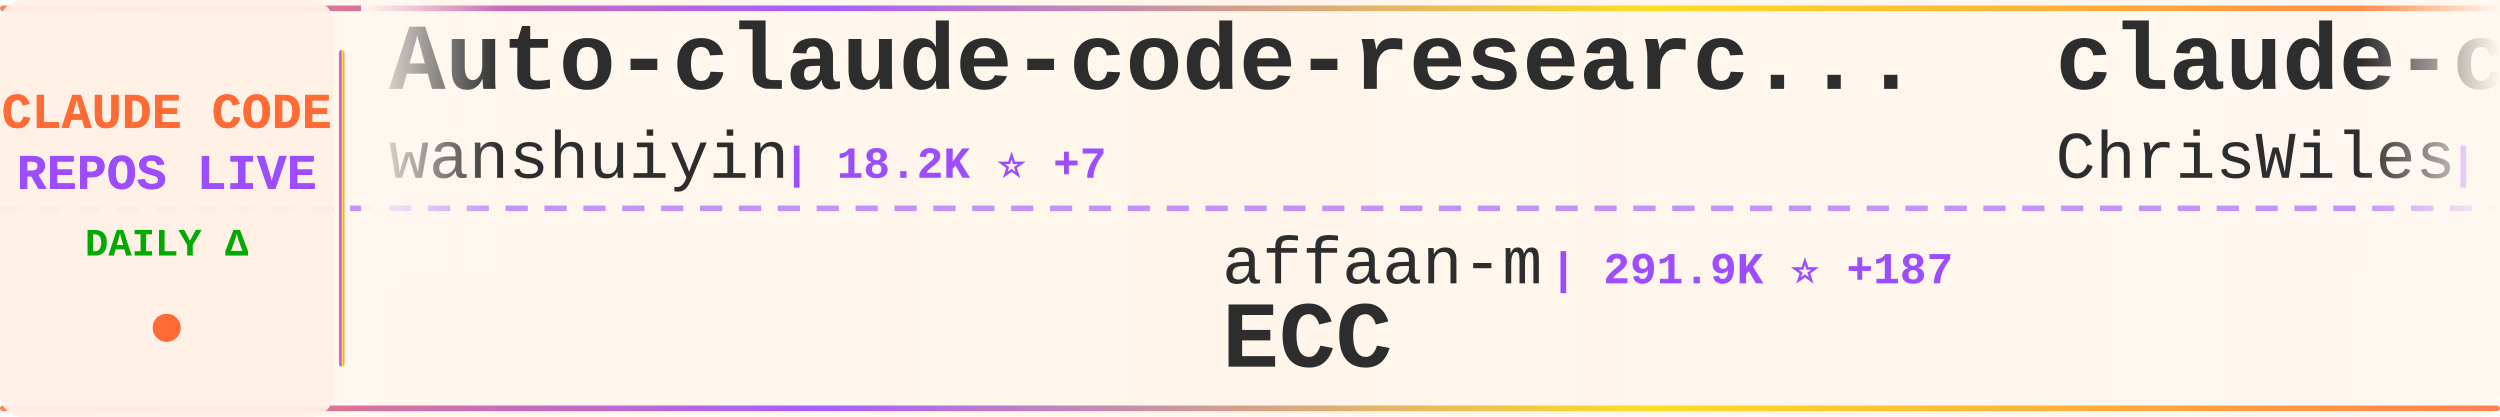
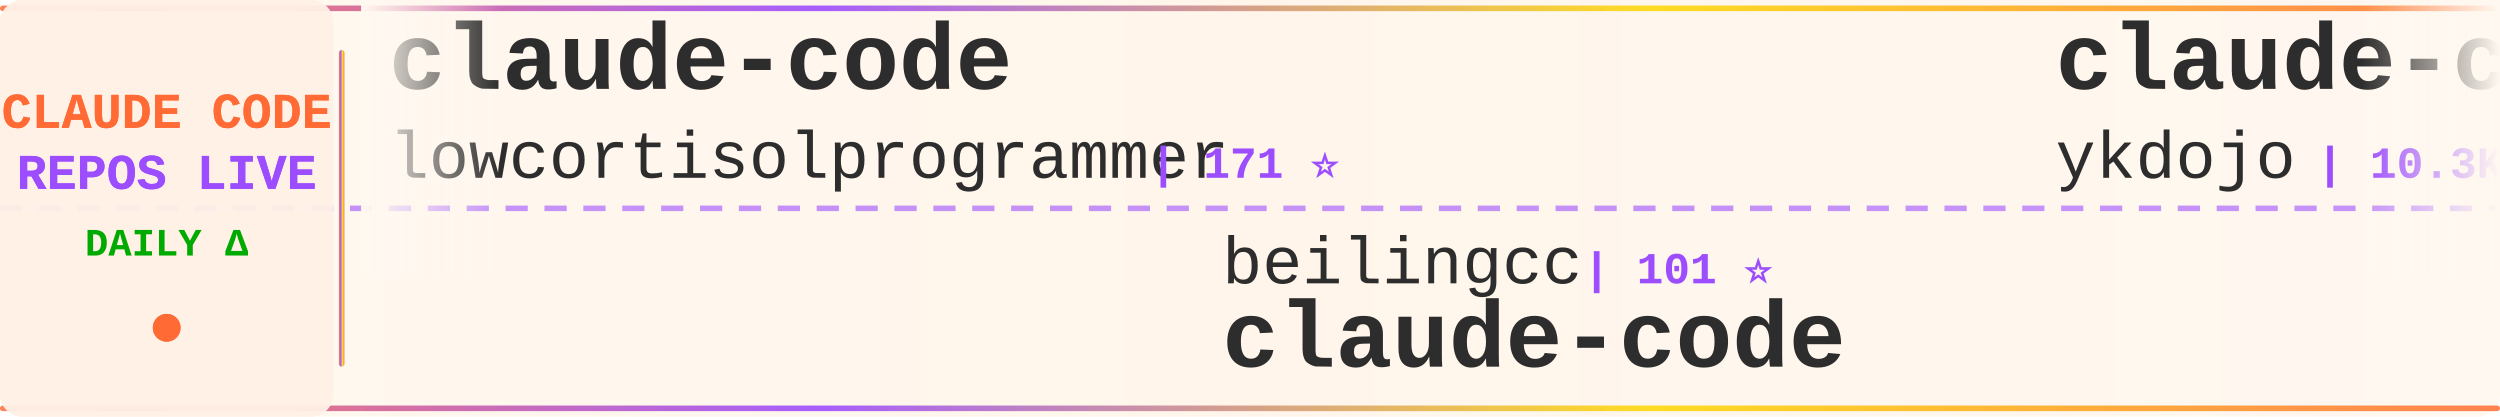
<svg xmlns="http://www.w3.org/2000/svg" width="900" height="150">
  <defs>
    <linearGradient id="tickerBg" x1="0%" y1="0%" x2="100%" y2="0%">
      <stop offset="0%" style="stop-color:#fff8f0;stop-opacity:0.98" />
      <stop offset="50%" style="stop-color:#fff5eb;stop-opacity:1" />
      <stop offset="100%" style="stop-color:#fff8f0;stop-opacity:0.98" />
    </linearGradient>
    <linearGradient id="borderGrad" x1="0%" y1="0%" x2="100%" y2="0%">
      <stop offset="0%" style="stop-color:#FF6B35;stop-opacity:0.85">
        <animate attributeName="stop-opacity" values="0.85;1;0.85" dur="2s" repeatCount="indefinite" />
      </stop>
      <stop offset="33%" style="stop-color:#9C4EFF;stop-opacity:0.9">
        <animate attributeName="stop-opacity" values="0.9;1;0.9" dur="2.2s" repeatCount="indefinite" />
      </stop>
      <stop offset="66%" style="stop-color:#FFD700;stop-opacity:0.85">
        <animate attributeName="stop-opacity" values="0.85;1;0.85" dur="1.8s" repeatCount="indefinite" />
      </stop>
      <stop offset="100%" style="stop-color:#FF6B35;stop-opacity:0.85">
        <animate attributeName="stop-opacity" values="0.85;1;0.85" dur="2s" repeatCount="indefinite" />
      </stop>
    </linearGradient>
    <filter id="textGlow">
      <feGaussianBlur stdDeviation="0.15" result="coloredBlur" />
      <feMerge>
        <feMergeNode in="coloredBlur" />
        <feMergeNode in="SourceGraphic" />
      </feMerge>
    </filter>
    <filter id="metricGlow">
      <feGaussianBlur stdDeviation="0.2" result="coloredBlur" />
      <feMerge>
        <feMergeNode in="coloredBlur" />
        <feMergeNode in="SourceGraphic" />
      </feMerge>
    </filter>
    <linearGradient id="leftFade" x1="0%" y1="0%" x2="100%" y2="0%">
      <stop offset="0%" style="stop-color:#fff8f0;stop-opacity:1" />
      <stop offset="100%" style="stop-color:#fff8f0;stop-opacity:0" />
    </linearGradient>
    <linearGradient id="rightFade" x1="0%" y1="0%" x2="100%" y2="0%">
      <stop offset="0%" style="stop-color:#fff8f0;stop-opacity:0" />
      <stop offset="100%" style="stop-color:#fff8f0;stop-opacity:1" />
    </linearGradient>
  </defs>
  <rect width="900" height="150" fill="url(#tickerBg)" rx="8" />
  <rect x="0" y="2" width="900" height="2" fill="url(#borderGrad)" rx="1" />
  <rect x="0" y="146" width="900" height="2" fill="url(#borderGrad)" rx="1" />
  <line x1="0" y1="75" x2="900" y2="75" stroke="#9C4EFF" stroke-width="2" stroke-dasharray="8 6" opacity="0.6" />
  <rect x="0" y="0" width="120" height="150" fill="#fff0e6" opacity="0.95" rx="8" />
  <text x="60" y="46" font-family="'Courier New', monospace" font-size="18" font-weight="bold" fill="#FF6B35" text-anchor="middle" filter="url(#textGlow)">
    CLAUDE CODE
  </text>
  <text x="60" y="68" font-family="'Courier New', monospace" font-size="18" font-weight="bold" fill="#9C4EFF" text-anchor="middle" filter="url(#textGlow)">
    REPOS LIVE
  </text>
  <text x="60" y="92" font-family="'Courier New', monospace" font-size="14" font-weight="bold" fill="#00aa00" text-anchor="middle">
    DAILY Δ
  </text>
  <circle cx="60" cy="118" r="5" fill="#FF6B35" filter="url(#metricGlow)">
    <animate attributeName="r" values="4;6;4" dur="1.5s" repeatCount="indefinite" />
    <animate attributeName="opacity" values="0.6;1;0.6" dur="1.5s" repeatCount="indefinite" />
  </circle>
  <rect x="122" y="18" width="2" height="114" fill="url(#borderGrad)" rx="1" />
  <clipPath id="tickerClip">
    <rect x="130" y="0" width="770" height="150" />
  </clipPath>
  <g clip-path="url(#tickerClip)">
    <g id="tickerItems">
      <animateTransform attributeName="transform" attributeType="XML" type="translate" from="0 0" to="-3000 0" dur="54s" repeatCount="indefinite" />
      <g transform="translate(0, 0)">
-         <text x="140" y="32" font-family="'Courier New', monospace" font-size="34" font-weight="bold" fill="#2d2d2d">Auto-claude-code-researc...</text>
-         <text x="140" y="64" font-family="'Courier New', monospace" font-size="24" font-weight="normal" fill="#2d2d2d" opacity="1.0">wanshuiyin</text>
-         <text x="282" y="64" font-family="'Courier New', monospace" font-size="16" font-weight="bold" fill="#9C4EFF"> | 18.2K ⭐ +7</text>
+         <text x="140" y="32" font-family="'Courier New', monospace" font-size="34" font-weight="bold" fill="#2d2d2d">claude-code</text>
+         <text x="140" y="64" font-family="'Courier New', monospace" font-size="24" font-weight="normal" fill="#2d2d2d" opacity="1.0">lowcortisolprogrammer</text>
+         <text x="414" y="64" font-family="'Courier New', monospace" font-size="16" font-weight="bold" fill="#9C4EFF"> | 171 ⭐</text>
      </g>
      <g transform="translate(300, 0)">
-         <text x="140" y="102" font-family="'Courier New', monospace" font-size="24" font-weight="normal" fill="#2d2d2d" opacity="1.0">affaan-m</text>
-         <text x="258" y="102" font-family="'Courier New', monospace" font-size="16" font-weight="bold" fill="#9C4EFF"> | 291.9K ⭐ +187</text>
-         <text x="140" y="132" font-family="'Courier New', monospace" font-size="34" font-weight="bold" fill="#2d2d2d">ECC</text>
+         <text x="140" y="102" font-family="'Courier New', monospace" font-size="24" font-weight="normal" fill="#2d2d2d" opacity="1.0">beilingcc</text>
+         <text x="270" y="102" font-family="'Courier New', monospace" font-size="16" font-weight="bold" fill="#9C4EFF"> | 101 ⭐</text>
+         <text x="140" y="132" font-family="'Courier New', monospace" font-size="34" font-weight="bold" fill="#2d2d2d">claude-code</text>
      </g>
      <g transform="translate(600, 0)">
-         <text x="140" y="32" font-family="'Courier New', monospace" font-size="34" font-weight="bold" fill="#2d2d2d">claude-code-showcase</text>
-         <text x="140" y="64" font-family="'Courier New', monospace" font-size="24" font-weight="normal" fill="#2d2d2d" opacity="1.0">ChrisWiles</text>
-         <text x="282" y="64" font-family="'Courier New', monospace" font-size="16" font-weight="bold" fill="#9C4EFF"> | 6.1K ⭐</text>
+         <text x="140" y="32" font-family="'Courier New', monospace" font-size="34" font-weight="bold" fill="#2d2d2d">claude-code-tips</text>
+         <text x="140" y="64" font-family="'Courier New', monospace" font-size="24" font-weight="normal" fill="#2d2d2d" opacity="1.0">ykdojo</text>
+         <text x="234" y="64" font-family="'Courier New', monospace" font-size="16" font-weight="bold" fill="#9C4EFF"> | 10.3K ⭐ +1</text>
      </g>
      <g transform="translate(900, 0)">
-         <text x="140" y="102" font-family="'Courier New', monospace" font-size="24" font-weight="normal" fill="#2d2d2d" opacity="1.0">claude-code-best</text>
-         <text x="354" y="102" font-family="'Courier New', monospace" font-size="16" font-weight="bold" fill="#9C4EFF"> | 23.1K ⭐ +1</text>
+         <text x="140" y="102" font-family="'Courier New', monospace" font-size="24" font-weight="normal" fill="#2d2d2d" opacity="1.0">ChinaSiro</text>
+         <text x="270" y="102" font-family="'Courier New', monospace" font-size="16" font-weight="bold" fill="#9C4EFF"> | 9.7K ⭐ +1</text>
+         <text x="140" y="132" font-family="'Courier New', monospace" font-size="34" font-weight="bold" fill="#2d2d2d">claude-code-sourcemap</text>
+       </g>
+       <g transform="translate(1200, 0)">
+         <text x="140" y="32" font-family="'Courier New', monospace" font-size="34" font-weight="bold" fill="#2d2d2d">claude-code-guide</text>
+         <text x="140" y="64" font-family="'Courier New', monospace" font-size="24" font-weight="normal" fill="#2d2d2d" opacity="1.0">zebbern</text>
+         <text x="246" y="64" font-family="'Courier New', monospace" font-size="16" font-weight="bold" fill="#9C4EFF"> | 4.7K ⭐ +2</text>
+       </g>
+       <g transform="translate(1500, 0)">
+         <text x="140" y="102" font-family="'Courier New', monospace" font-size="24" font-weight="normal" fill="#2d2d2d" opacity="1.0">Windy3f3f3f3f</text>
+         <text x="318" y="102" font-family="'Courier New', monospace" font-size="16" font-weight="bold" fill="#9C4EFF"> | 3.8K ⭐ +1</text>
+         <text x="140" y="132" font-family="'Courier New', monospace" font-size="34" font-weight="bold" fill="#2d2d2d">how-claude-code-works</text>
+       </g>
+       <g transform="translate(1800, 0)">
+         <text x="140" y="32" font-family="'Courier New', monospace" font-size="34" font-weight="bold" fill="#2d2d2d">claude-code-video-toolki...</text>
+         <text x="140" y="64" font-family="'Courier New', monospace" font-size="24" font-weight="normal" fill="#2d2d2d" opacity="1.0">digitalsamba</text>
+         <text x="306" y="64" font-family="'Courier New', monospace" font-size="16" font-weight="bold" fill="#9C4EFF"> | 2.4K ⭐ +4</text>
+       </g>
+       <g transform="translate(2100, 0)">
+         <text x="140" y="102" font-family="'Courier New', monospace" font-size="24" font-weight="normal" fill="#2d2d2d" opacity="1.0">liuup</text>
+         <text x="222" y="102" font-family="'Courier New', monospace" font-size="16" font-weight="bold" fill="#9C4EFF"> | 4.0K ⭐ +2</text>
+         <text x="140" y="132" font-family="'Courier New', monospace" font-size="34" font-weight="bold" fill="#2d2d2d">claude-code-analysis</text>
+       </g>
+       <g transform="translate(2400, 0)">
+         <text x="140" y="32" font-family="'Courier New', monospace" font-size="34" font-weight="bold" fill="#2d2d2d">claude-code</text>
+         <text x="140" y="64" font-family="'Courier New', monospace" font-size="24" font-weight="normal" fill="#2d2d2d" opacity="1.0">mehmoodosman</text>
+         <text x="306" y="64" font-family="'Courier New', monospace" font-size="16" font-weight="bold" fill="#9C4EFF"> | 172 ⭐</text>
+       </g>
+       <g transform="translate(2700, 0)">
+         <text x="140" y="102" font-family="'Courier New', monospace" font-size="24" font-weight="normal" fill="#2d2d2d" opacity="1.0">ChrisWiles</text>
+         <text x="282" y="102" font-family="'Courier New', monospace" font-size="16" font-weight="bold" fill="#9C4EFF"> | 6.1K ⭐</text>
+         <text x="140" y="132" font-family="'Courier New', monospace" font-size="34" font-weight="bold" fill="#2d2d2d">claude-code-showcase</text>
+       </g>
+       <g transform="translate(3000, 0)">
+         <text x="140" y="32" font-family="'Courier New', monospace" font-size="34" font-weight="bold" fill="#2d2d2d">claude-code</text>
+         <text x="140" y="64" font-family="'Courier New', monospace" font-size="24" font-weight="normal" fill="#2d2d2d" opacity="1.0">lowcortisolprogrammer</text>
+         <text x="414" y="64" font-family="'Courier New', monospace" font-size="16" font-weight="bold" fill="#9C4EFF"> | 171 ⭐</text>
+       </g>
+       <g transform="translate(3300, 0)">
+         <text x="140" y="102" font-family="'Courier New', monospace" font-size="24" font-weight="normal" fill="#2d2d2d" opacity="1.0">beilingcc</text>
+         <text x="270" y="102" font-family="'Courier New', monospace" font-size="16" font-weight="bold" fill="#9C4EFF"> | 101 ⭐</text>
        <text x="140" y="132" font-family="'Courier New', monospace" font-size="34" font-weight="bold" fill="#2d2d2d">claude-code</text>
      </g>
-       <g transform="translate(1200, 0)">
-         <text x="140" y="32" font-family="'Courier New', monospace" font-size="34" font-weight="bold" fill="#2d2d2d">ralph-claude-code</text>
-         <text x="140" y="64" font-family="'Courier New', monospace" font-size="24" font-weight="normal" fill="#2d2d2d" opacity="1.0">frankbria</text>
-         <text x="270" y="64" font-family="'Courier New', monospace" font-size="16" font-weight="bold" fill="#9C4EFF"> | 9.7K ⭐ -1</text>
-       </g>
-       <g transform="translate(1500, 0)">
-         <text x="140" y="102" font-family="'Courier New', monospace" font-size="24" font-weight="normal" fill="#2d2d2d" opacity="1.0">chauncygu</text>
-         <text x="270" y="102" font-family="'Courier New', monospace" font-size="16" font-weight="bold" fill="#9C4EFF"> | 2.9K ⭐ +1</text>
-         <text x="140" y="132" font-family="'Courier New', monospace" font-size="34" font-weight="bold" fill="#2d2d2d">collection-claude-code-s...</text>
-       </g>
-       <g transform="translate(1800, 0)">
-         <text x="140" y="32" font-family="'Courier New', monospace" font-size="34" font-weight="bold" fill="#2d2d2d">claude-code</text>
-         <text x="140" y="64" font-family="'Courier New', monospace" font-size="24" font-weight="normal" fill="#2d2d2d" opacity="1.0">VineeTagarwaL-code</text>
-         <text x="378" y="64" font-family="'Courier New', monospace" font-size="16" font-weight="bold" fill="#9C4EFF"> | 272 ⭐</text>
-       </g>
-       <g transform="translate(2100, 0)">
-         <text x="140" y="102" font-family="'Courier New', monospace" font-size="24" font-weight="normal" fill="#2d2d2d" opacity="1.0">T-Lab-CUHKSZ</text>
-         <text x="306" y="102" font-family="'Courier New', monospace" font-size="16" font-weight="bold" fill="#9C4EFF"> | 329 ⭐</text>
-         <text x="140" y="132" font-family="'Courier New', monospace" font-size="34" font-weight="bold" fill="#2d2d2d">claude-code</text>
-       </g>
-       <g transform="translate(2400, 0)">
-         <text x="140" y="32" font-family="'Courier New', monospace" font-size="34" font-weight="bold" fill="#2d2d2d">claude-code-sourcemap</text>
-         <text x="140" y="64" font-family="'Courier New', monospace" font-size="24" font-weight="normal" fill="#2d2d2d" opacity="1.0">ChinaSiro</text>
-         <text x="270" y="64" font-family="'Courier New', monospace" font-size="16" font-weight="bold" fill="#9C4EFF"> | 9.7K ⭐</text>
-       </g>
-       <g transform="translate(2700, 0)">
-         <text x="140" y="102" font-family="'Courier New', monospace" font-size="24" font-weight="normal" fill="#2d2d2d" opacity="1.0">liuup</text>
-         <text x="222" y="102" font-family="'Courier New', monospace" font-size="16" font-weight="bold" fill="#9C4EFF"> | 4.0K ⭐</text>
-         <text x="140" y="132" font-family="'Courier New', monospace" font-size="34" font-weight="bold" fill="#2d2d2d">claude-code-analysis</text>
-       </g>
-       <g transform="translate(3000, 0)">
-         <text x="140" y="32" font-family="'Courier New', monospace" font-size="34" font-weight="bold" fill="#2d2d2d">Auto-claude-code-researc...</text>
-         <text x="140" y="64" font-family="'Courier New', monospace" font-size="24" font-weight="normal" fill="#2d2d2d" opacity="1.0">wanshuiyin</text>
-         <text x="282" y="64" font-family="'Courier New', monospace" font-size="16" font-weight="bold" fill="#9C4EFF"> | 18.2K ⭐ +7</text>
-       </g>
-       <g transform="translate(3300, 0)">
-         <text x="140" y="102" font-family="'Courier New', monospace" font-size="24" font-weight="normal" fill="#2d2d2d" opacity="1.0">affaan-m</text>
-         <text x="258" y="102" font-family="'Courier New', monospace" font-size="16" font-weight="bold" fill="#9C4EFF"> | 291.9K ⭐ +187</text>
-         <text x="140" y="132" font-family="'Courier New', monospace" font-size="34" font-weight="bold" fill="#2d2d2d">ECC</text>
-       </g>
      <g transform="translate(3600, 0)">
-         <text x="140" y="32" font-family="'Courier New', monospace" font-size="34" font-weight="bold" fill="#2d2d2d">claude-code-showcase</text>
-         <text x="140" y="64" font-family="'Courier New', monospace" font-size="24" font-weight="normal" fill="#2d2d2d" opacity="1.0">ChrisWiles</text>
-         <text x="282" y="64" font-family="'Courier New', monospace" font-size="16" font-weight="bold" fill="#9C4EFF"> | 6.1K ⭐</text>
+         <text x="140" y="32" font-family="'Courier New', monospace" font-size="34" font-weight="bold" fill="#2d2d2d">claude-code-tips</text>
+         <text x="140" y="64" font-family="'Courier New', monospace" font-size="24" font-weight="normal" fill="#2d2d2d" opacity="1.0">ykdojo</text>
+         <text x="234" y="64" font-family="'Courier New', monospace" font-size="16" font-weight="bold" fill="#9C4EFF"> | 10.3K ⭐ +1</text>
      </g>
      <g transform="translate(3900, 0)">
-         <text x="140" y="102" font-family="'Courier New', monospace" font-size="24" font-weight="normal" fill="#2d2d2d" opacity="1.0">claude-code-best</text>
-         <text x="354" y="102" font-family="'Courier New', monospace" font-size="16" font-weight="bold" fill="#9C4EFF"> | 23.1K ⭐ +1</text>
-         <text x="140" y="132" font-family="'Courier New', monospace" font-size="34" font-weight="bold" fill="#2d2d2d">claude-code</text>
+         <text x="140" y="102" font-family="'Courier New', monospace" font-size="24" font-weight="normal" fill="#2d2d2d" opacity="1.0">ChinaSiro</text>
+         <text x="270" y="102" font-family="'Courier New', monospace" font-size="16" font-weight="bold" fill="#9C4EFF"> | 9.7K ⭐ +1</text>
+         <text x="140" y="132" font-family="'Courier New', monospace" font-size="34" font-weight="bold" fill="#2d2d2d">claude-code-sourcemap</text>
      </g>
    </g>
  </g>
  <rect x="130" y="0" width="50" height="100" fill="url(#leftFade)" />
  <rect x="850" y="0" width="50" height="100" fill="url(#rightFade)" />
</svg>
